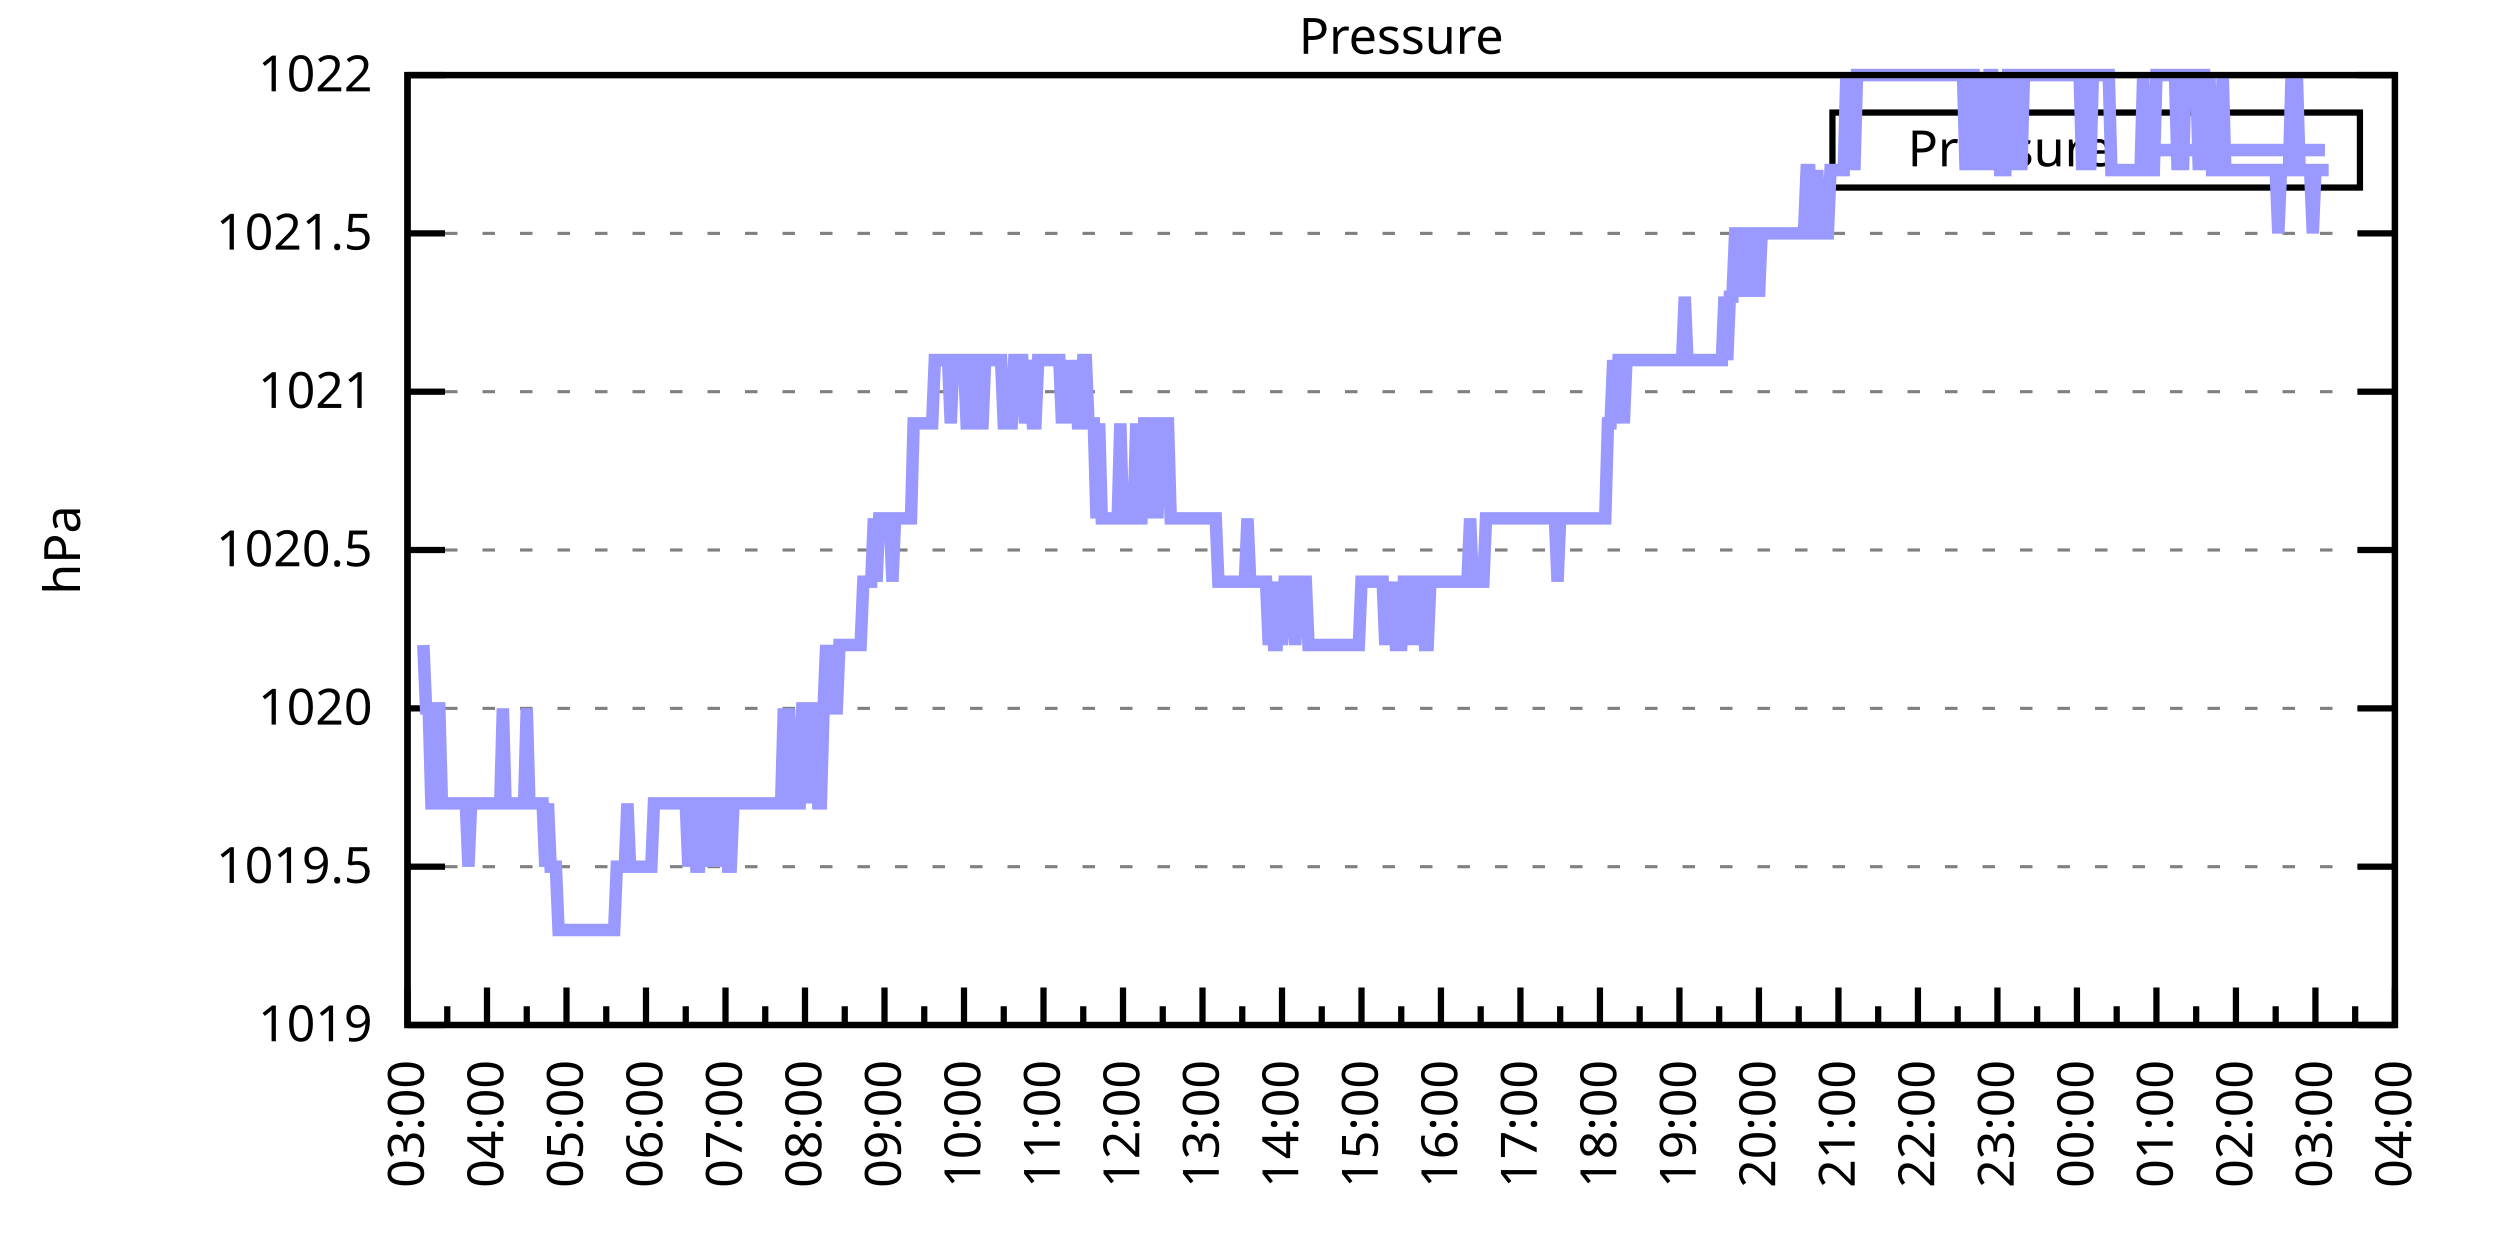
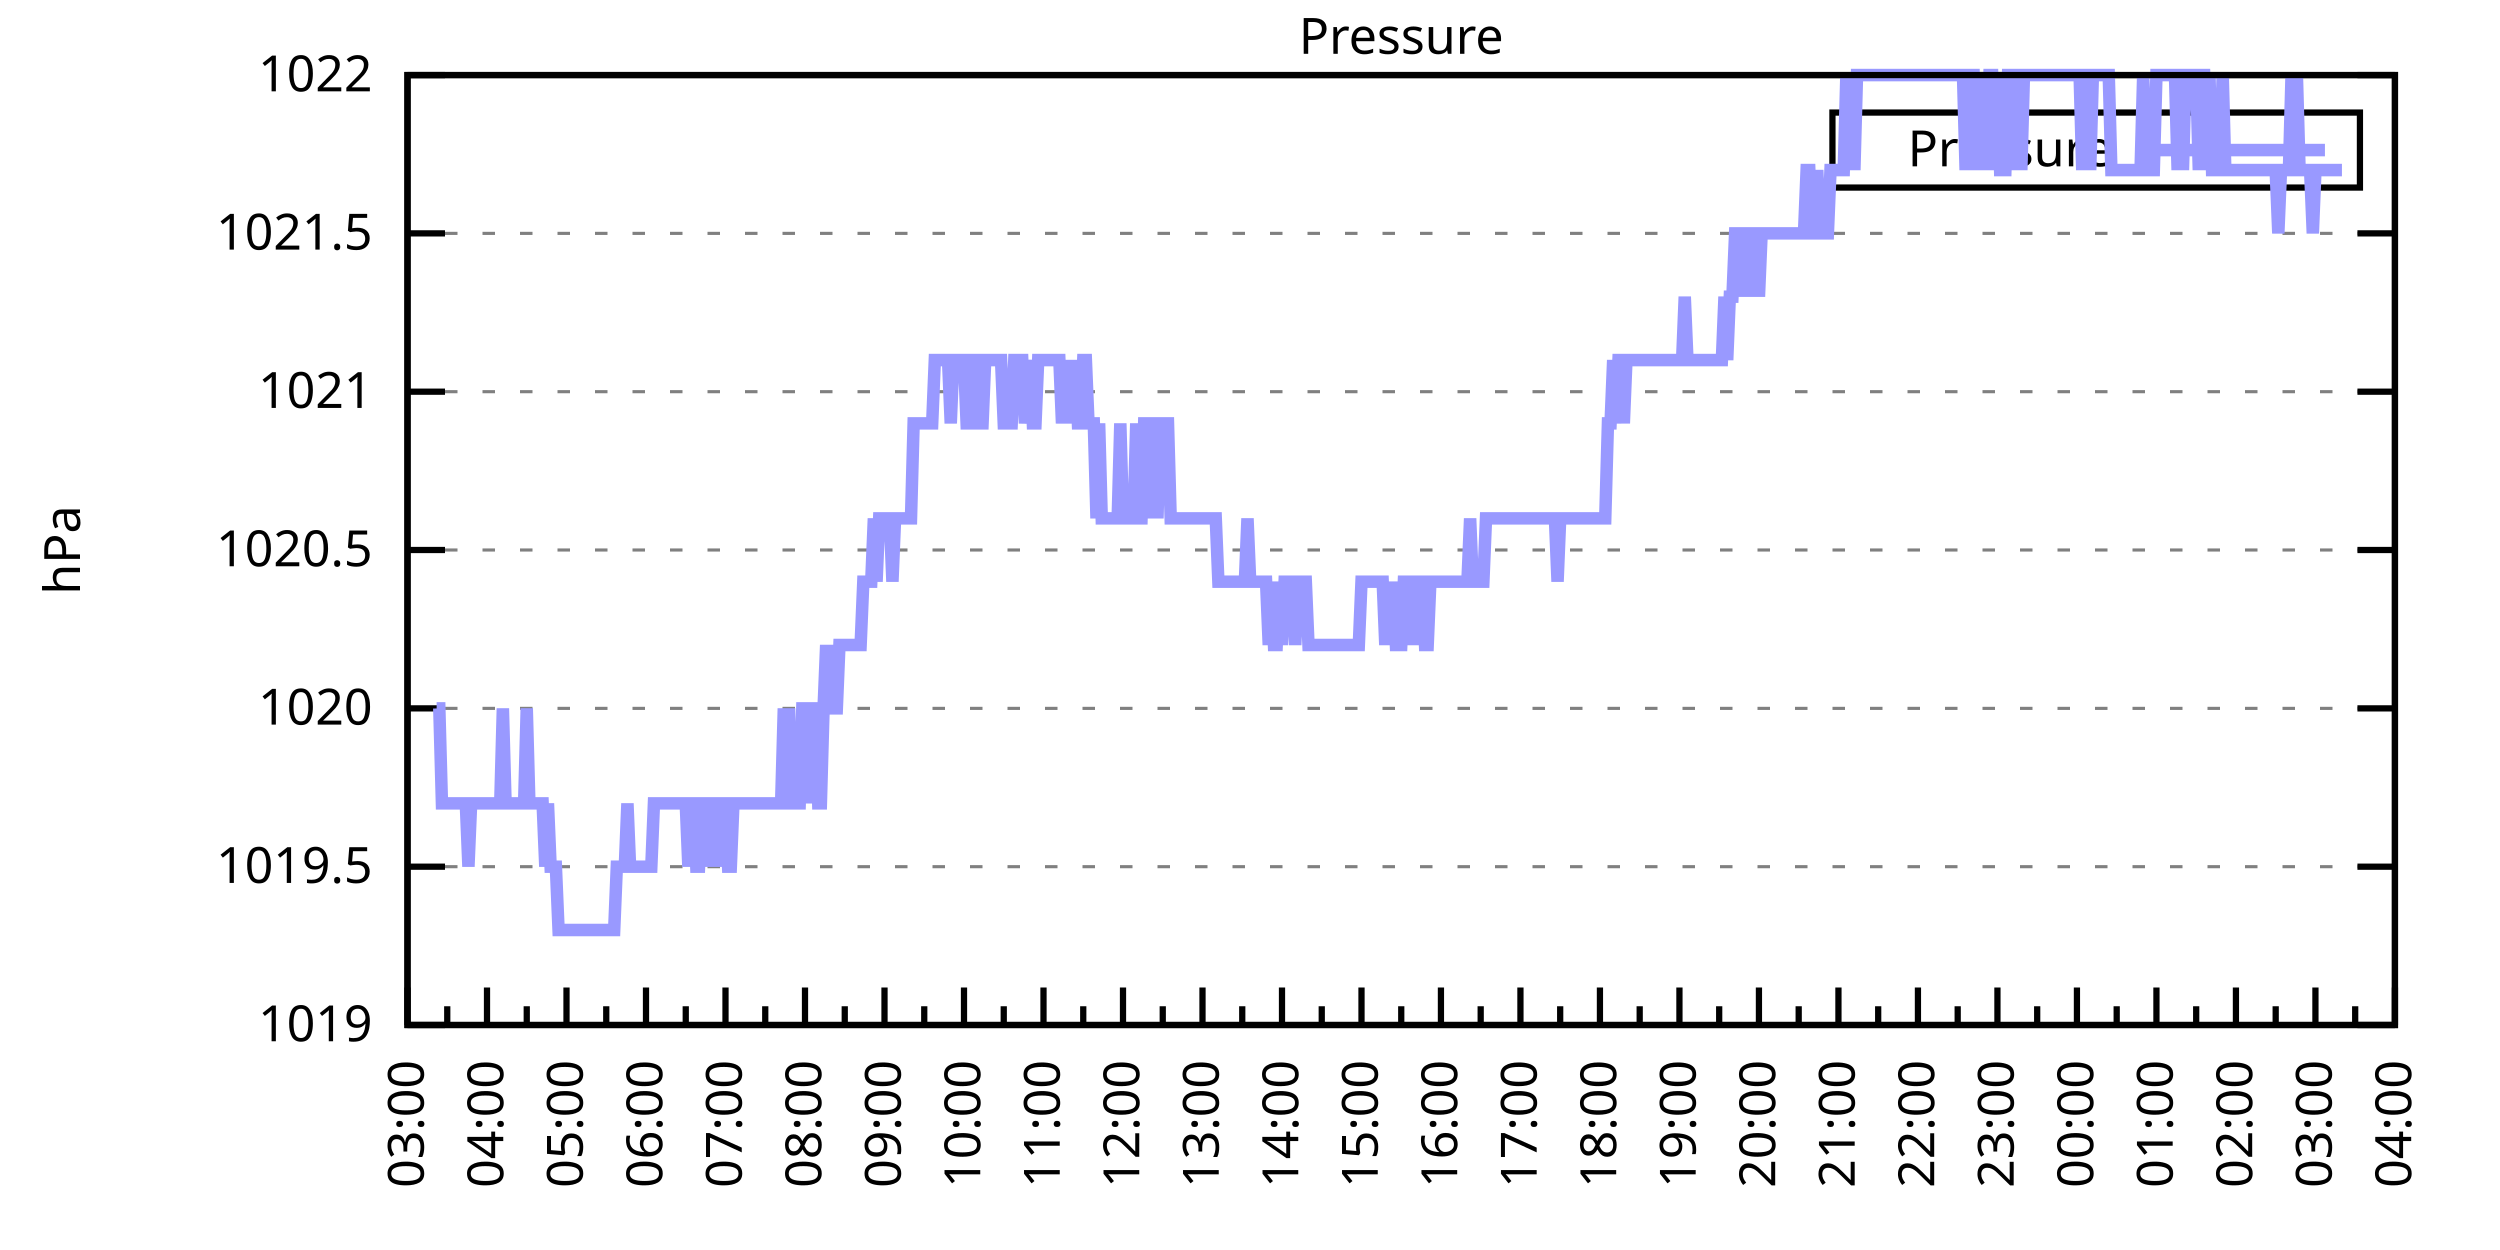
<svg xmlns="http://www.w3.org/2000/svg" xmlns:xlink="http://www.w3.org/1999/xlink" width="400" height="200" viewBox="0 0 400 200">
  <g id="gnuplot_canvas">
    <rect x="0" y="0" width="400" height="200" fill="none" />
    <defs>
      <circle id="gpDot" r="0.5" stroke-width="0.5" stroke="currentColor" />
      <path id="gpPt0" stroke-width="0.333" stroke="currentColor" d="M-1,0 h2 M0,-1 v2" />
      <path id="gpPt1" stroke-width="0.333" stroke="currentColor" d="M-1,-1 L1,1 M1,-1 L-1,1" />
      <path id="gpPt2" stroke-width="0.333" stroke="currentColor" d="M-1,0 L1,0 M0,-1 L0,1 M-1,-1 L1,1 M-1,1 L1,-1" />
      <rect id="gpPt3" stroke-width="0.333" stroke="currentColor" x="-1" y="-1" width="2" height="2" />
      <rect id="gpPt4" stroke-width="0.333" stroke="currentColor" fill="currentColor" x="-1" y="-1" width="2" height="2" />
      <circle id="gpPt5" stroke-width="0.333" stroke="currentColor" cx="0" cy="0" r="1" />
      <use xlink:href="#gpPt5" id="gpPt6" fill="currentColor" stroke="none" />
      <path id="gpPt7" stroke-width="0.333" stroke="currentColor" d="M0,-1.33 L-1.33,0.67 L1.33,0.67 z" />
      <use xlink:href="#gpPt7" id="gpPt8" fill="currentColor" stroke="none" />
      <use xlink:href="#gpPt7" id="gpPt9" stroke="currentColor" transform="rotate(180)" />
      <use xlink:href="#gpPt9" id="gpPt10" fill="currentColor" stroke="none" />
      <use xlink:href="#gpPt3" id="gpPt11" stroke="currentColor" transform="rotate(45)" />
      <use xlink:href="#gpPt11" id="gpPt12" fill="currentColor" stroke="none" />
      <path id="gpPt13" stroke-width="0.333" stroke="currentColor" d="M0,1.330 L1.265,0.411 L0.782,-1.067 L-0.782,-1.076 L-1.265,0.411 z" />
      <use xlink:href="#gpPt13" id="gpPt14" fill="currentColor" stroke="none" />
      <filter id="textbox" filterUnits="objectBoundingBox" x="0" y="0" height="1" width="1">
        <feFlood flood-color="white" flood-opacity="1" result="bgnd" />
        <feComposite in="SourceGraphic" in2="bgnd" operator="atop" />
      </filter>
      <filter id="greybox" filterUnits="objectBoundingBox" x="0" y="0" height="1" width="1">
        <feFlood flood-color="lightgrey" flood-opacity="1" result="grey" />
        <feComposite in="SourceGraphic" in2="grey" operator="atop" />
      </filter>
    </defs>
    <g fill="none" color="white" stroke="currentColor" stroke-width="1.00" stroke-linecap="butt" stroke-linejoin="miter">
</g>
    <g fill="none" color="black" stroke="currentColor" stroke-width="1.00" stroke-linecap="butt" stroke-linejoin="miter">
      <g stroke="none" shape-rendering="crispEdges">
        <polygon fill="rgb(255, 255, 255)" points="65.20,164.00 383.18,164.00 383.18,12.02 65.20,12.02 " />
      </g>
    </g>
    <g fill="none" color="black" stroke="currentColor" stroke-width="1.00" stroke-linecap="butt" stroke-linejoin="miter">
</g>
    <g fill="none" color="black" stroke="black" stroke-width="0.50" stroke-linecap="butt" stroke-linejoin="miter">
</g>
    <g fill="none" color="gray" stroke="currentColor" stroke-width="0.50" stroke-linecap="butt" stroke-linejoin="miter">
      <path stroke="gray" stroke-dasharray="2,4" class="gridline" d="M65.20,164.00 L383.19,164.00  " />
    </g>
    <g fill="none" color="gray" stroke="gray" stroke-width="1.00" stroke-linecap="butt" stroke-linejoin="miter">
</g>
    <g fill="none" color="black" stroke="currentColor" stroke-width="1.00" stroke-linecap="butt" stroke-linejoin="miter">
      <path stroke="black" d="M65.20,164.00 L71.20,164.00 M383.19,164.00 L377.19,164.00  " />
      <g transform="translate(59.60,166.60)" stroke="none" fill="black" font-family="Sans" font-size="8.00" text-anchor="end">
        <text>
          <tspan font-family="Sans"> 1019</tspan>
        </text>
      </g>
    </g>
    <g fill="none" color="black" stroke="currentColor" stroke-width="1.00" stroke-linecap="butt" stroke-linejoin="miter">
</g>
    <g fill="none" color="black" stroke="black" stroke-width="0.50" stroke-linecap="butt" stroke-linejoin="miter">
</g>
    <g fill="none" color="gray" stroke="currentColor" stroke-width="0.50" stroke-linecap="butt" stroke-linejoin="miter">
      <path stroke="gray" stroke-dasharray="2,4" class="gridline" d="M65.20,138.67 L383.19,138.67  " />
    </g>
    <g fill="none" color="gray" stroke="gray" stroke-width="1.00" stroke-linecap="butt" stroke-linejoin="miter">
</g>
    <g fill="none" color="black" stroke="currentColor" stroke-width="1.00" stroke-linecap="butt" stroke-linejoin="miter">
      <path stroke="black" d="M65.20,138.67 L71.20,138.67 M383.19,138.67 L377.19,138.67  " />
      <g transform="translate(59.60,141.27)" stroke="none" fill="black" font-family="Sans" font-size="8.00" text-anchor="end">
        <text>
          <tspan font-family="Sans"> 1019.5</tspan>
        </text>
      </g>
    </g>
    <g fill="none" color="black" stroke="currentColor" stroke-width="1.00" stroke-linecap="butt" stroke-linejoin="miter">
</g>
    <g fill="none" color="black" stroke="black" stroke-width="0.50" stroke-linecap="butt" stroke-linejoin="miter">
</g>
    <g fill="none" color="gray" stroke="currentColor" stroke-width="0.50" stroke-linecap="butt" stroke-linejoin="miter">
      <path stroke="gray" stroke-dasharray="2,4" class="gridline" d="M65.20,113.34 L383.19,113.34  " />
    </g>
    <g fill="none" color="gray" stroke="gray" stroke-width="1.00" stroke-linecap="butt" stroke-linejoin="miter">
</g>
    <g fill="none" color="black" stroke="currentColor" stroke-width="1.00" stroke-linecap="butt" stroke-linejoin="miter">
      <path stroke="black" d="M65.20,113.34 L71.20,113.34 M383.19,113.34 L377.19,113.34  " />
      <g transform="translate(59.60,115.94)" stroke="none" fill="black" font-family="Sans" font-size="8.00" text-anchor="end">
        <text>
          <tspan font-family="Sans"> 1020</tspan>
        </text>
      </g>
    </g>
    <g fill="none" color="black" stroke="currentColor" stroke-width="1.00" stroke-linecap="butt" stroke-linejoin="miter">
</g>
    <g fill="none" color="black" stroke="black" stroke-width="0.50" stroke-linecap="butt" stroke-linejoin="miter">
</g>
    <g fill="none" color="gray" stroke="currentColor" stroke-width="0.50" stroke-linecap="butt" stroke-linejoin="miter">
      <path stroke="gray" stroke-dasharray="2,4" class="gridline" d="M65.20,88.00 L383.19,88.00  " />
    </g>
    <g fill="none" color="gray" stroke="gray" stroke-width="1.00" stroke-linecap="butt" stroke-linejoin="miter">
</g>
    <g fill="none" color="black" stroke="currentColor" stroke-width="1.00" stroke-linecap="butt" stroke-linejoin="miter">
      <path stroke="black" d="M65.20,88.00 L71.20,88.00 M383.19,88.00 L377.19,88.00  " />
      <g transform="translate(59.60,90.60)" stroke="none" fill="black" font-family="Sans" font-size="8.00" text-anchor="end">
        <text>
          <tspan font-family="Sans"> 1020.5</tspan>
        </text>
      </g>
    </g>
    <g fill="none" color="black" stroke="currentColor" stroke-width="1.00" stroke-linecap="butt" stroke-linejoin="miter">
</g>
    <g fill="none" color="black" stroke="black" stroke-width="0.50" stroke-linecap="butt" stroke-linejoin="miter">
</g>
    <g fill="none" color="gray" stroke="currentColor" stroke-width="0.50" stroke-linecap="butt" stroke-linejoin="miter">
      <path stroke="gray" stroke-dasharray="2,4" class="gridline" d="M65.20,62.67 L383.19,62.67  " />
    </g>
    <g fill="none" color="gray" stroke="gray" stroke-width="1.00" stroke-linecap="butt" stroke-linejoin="miter">
</g>
    <g fill="none" color="black" stroke="currentColor" stroke-width="1.00" stroke-linecap="butt" stroke-linejoin="miter">
      <path stroke="black" d="M65.20,62.67 L71.20,62.67 M383.19,62.67 L377.19,62.67  " />
      <g transform="translate(59.60,65.27)" stroke="none" fill="black" font-family="Sans" font-size="8.00" text-anchor="end">
        <text>
          <tspan font-family="Sans"> 1021</tspan>
        </text>
      </g>
    </g>
    <g fill="none" color="black" stroke="currentColor" stroke-width="1.00" stroke-linecap="butt" stroke-linejoin="miter">
</g>
    <g fill="none" color="black" stroke="black" stroke-width="0.50" stroke-linecap="butt" stroke-linejoin="miter">
</g>
    <g fill="none" color="gray" stroke="currentColor" stroke-width="0.50" stroke-linecap="butt" stroke-linejoin="miter">
      <path stroke="gray" stroke-dasharray="2,4" class="gridline" d="M65.20,37.34 L383.19,37.34  " />
    </g>
    <g fill="none" color="gray" stroke="gray" stroke-width="1.00" stroke-linecap="butt" stroke-linejoin="miter">
</g>
    <g fill="none" color="black" stroke="currentColor" stroke-width="1.00" stroke-linecap="butt" stroke-linejoin="miter">
      <path stroke="black" d="M65.20,37.34 L71.20,37.34 M383.19,37.34 L377.19,37.34  " />
      <g transform="translate(59.60,39.94)" stroke="none" fill="black" font-family="Sans" font-size="8.00" text-anchor="end">
        <text>
          <tspan font-family="Sans"> 1021.5</tspan>
        </text>
      </g>
    </g>
    <g fill="none" color="black" stroke="currentColor" stroke-width="1.00" stroke-linecap="butt" stroke-linejoin="miter">
</g>
    <g fill="none" color="black" stroke="black" stroke-width="0.50" stroke-linecap="butt" stroke-linejoin="miter">
</g>
    <g fill="none" color="gray" stroke="currentColor" stroke-width="0.50" stroke-linecap="butt" stroke-linejoin="miter">
      <path stroke="gray" stroke-dasharray="2,4" class="gridline" d="M65.20,12.01 L383.19,12.01  " />
    </g>
    <g fill="none" color="gray" stroke="gray" stroke-width="1.00" stroke-linecap="butt" stroke-linejoin="miter">
</g>
    <g fill="none" color="black" stroke="currentColor" stroke-width="1.00" stroke-linecap="butt" stroke-linejoin="miter">
      <path stroke="black" d="M65.20,12.01 L71.20,12.01 M383.19,12.01 L377.19,12.01  " />
      <g transform="translate(59.60,14.61)" stroke="none" fill="black" font-family="Sans" font-size="8.00" text-anchor="end">
        <text>
          <tspan font-family="Sans"> 1022</tspan>
        </text>
      </g>
    </g>
    <g fill="none" color="black" stroke="currentColor" stroke-width="1.00" stroke-linecap="butt" stroke-linejoin="miter">
      <path stroke="black" d="M65.20,164.00 L65.20,158.00  " />
      <g transform="translate(67.80,169.60) rotate(270)" stroke="none" fill="black" font-family="Sans" font-size="8.00" text-anchor="end">
        <text>
          <tspan font-family="Sans">03:00</tspan>
        </text>
      </g>
    </g>
    <g fill="none" color="black" stroke="currentColor" stroke-width="1.00" stroke-linecap="butt" stroke-linejoin="miter">
      <path stroke="black" d="M71.56,164.00 L71.56,161.00 M77.92,164.00 L77.92,158.00  " />
      <g transform="translate(80.52,169.60) rotate(270)" stroke="none" fill="black" font-family="Sans" font-size="8.00" text-anchor="end">
        <text>
          <tspan font-family="Sans">04:00</tspan>
        </text>
      </g>
    </g>
    <g fill="none" color="black" stroke="currentColor" stroke-width="1.00" stroke-linecap="butt" stroke-linejoin="miter">
      <path stroke="black" d="M84.28,164.00 L84.28,161.00 M90.64,164.00 L90.64,158.00  " />
      <g transform="translate(93.24,169.60) rotate(270)" stroke="none" fill="black" font-family="Sans" font-size="8.00" text-anchor="end">
        <text>
          <tspan font-family="Sans">05:00</tspan>
        </text>
      </g>
    </g>
    <g fill="none" color="black" stroke="currentColor" stroke-width="1.00" stroke-linecap="butt" stroke-linejoin="miter">
      <path stroke="black" d="M97.00,164.00 L97.00,161.00 M103.36,164.00 L103.36,158.00  " />
      <g transform="translate(105.96,169.60) rotate(270)" stroke="none" fill="black" font-family="Sans" font-size="8.00" text-anchor="end">
        <text>
          <tspan font-family="Sans">06:00</tspan>
        </text>
      </g>
    </g>
    <g fill="none" color="black" stroke="currentColor" stroke-width="1.00" stroke-linecap="butt" stroke-linejoin="miter">
      <path stroke="black" d="M109.72,164.00 L109.72,161.00 M116.08,164.00 L116.08,158.00  " />
      <g transform="translate(118.68,169.60) rotate(270)" stroke="none" fill="black" font-family="Sans" font-size="8.00" text-anchor="end">
        <text>
          <tspan font-family="Sans">07:00</tspan>
        </text>
      </g>
    </g>
    <g fill="none" color="black" stroke="currentColor" stroke-width="1.00" stroke-linecap="butt" stroke-linejoin="miter">
      <path stroke="black" d="M122.44,164.00 L122.44,161.00 M128.80,164.00 L128.80,158.00  " />
      <g transform="translate(131.40,169.60) rotate(270)" stroke="none" fill="black" font-family="Sans" font-size="8.00" text-anchor="end">
        <text>
          <tspan font-family="Sans">08:00</tspan>
        </text>
      </g>
    </g>
    <g fill="none" color="black" stroke="currentColor" stroke-width="1.00" stroke-linecap="butt" stroke-linejoin="miter">
      <path stroke="black" d="M135.16,164.00 L135.16,161.00 M141.52,164.00 L141.52,158.00  " />
      <g transform="translate(144.12,169.60) rotate(270)" stroke="none" fill="black" font-family="Sans" font-size="8.00" text-anchor="end">
        <text>
          <tspan font-family="Sans">09:00</tspan>
        </text>
      </g>
    </g>
    <g fill="none" color="black" stroke="currentColor" stroke-width="1.00" stroke-linecap="butt" stroke-linejoin="miter">
      <path stroke="black" d="M147.88,164.00 L147.88,161.00 M154.24,164.00 L154.24,158.00  " />
      <g transform="translate(156.84,169.60) rotate(270)" stroke="none" fill="black" font-family="Sans" font-size="8.00" text-anchor="end">
        <text>
          <tspan font-family="Sans">10:00</tspan>
        </text>
      </g>
    </g>
    <g fill="none" color="black" stroke="currentColor" stroke-width="1.00" stroke-linecap="butt" stroke-linejoin="miter">
      <path stroke="black" d="M160.60,164.00 L160.60,161.00 M166.96,164.00 L166.96,158.00  " />
      <g transform="translate(169.56,169.60) rotate(270)" stroke="none" fill="black" font-family="Sans" font-size="8.00" text-anchor="end">
        <text>
          <tspan font-family="Sans">11:00</tspan>
        </text>
      </g>
    </g>
    <g fill="none" color="black" stroke="currentColor" stroke-width="1.00" stroke-linecap="butt" stroke-linejoin="miter">
      <path stroke="black" d="M173.32,164.00 L173.32,161.00 M179.68,164.00 L179.68,158.00  " />
      <g transform="translate(182.28,169.60) rotate(270)" stroke="none" fill="black" font-family="Sans" font-size="8.00" text-anchor="end">
        <text>
          <tspan font-family="Sans">12:00</tspan>
        </text>
      </g>
    </g>
    <g fill="none" color="black" stroke="currentColor" stroke-width="1.00" stroke-linecap="butt" stroke-linejoin="miter">
      <path stroke="black" d="M186.04,164.00 L186.04,161.00 M192.40,164.00 L192.40,158.00  " />
      <g transform="translate(195.00,169.60) rotate(270)" stroke="none" fill="black" font-family="Sans" font-size="8.00" text-anchor="end">
        <text>
          <tspan font-family="Sans">13:00</tspan>
        </text>
      </g>
    </g>
    <g fill="none" color="black" stroke="currentColor" stroke-width="1.00" stroke-linecap="butt" stroke-linejoin="miter">
      <path stroke="black" d="M198.76,164.00 L198.76,161.00 M205.12,164.00 L205.12,158.00  " />
      <g transform="translate(207.72,169.60) rotate(270)" stroke="none" fill="black" font-family="Sans" font-size="8.00" text-anchor="end">
        <text>
          <tspan font-family="Sans">14:00</tspan>
        </text>
      </g>
    </g>
    <g fill="none" color="black" stroke="currentColor" stroke-width="1.00" stroke-linecap="butt" stroke-linejoin="miter">
      <path stroke="black" d="M211.48,164.00 L211.48,161.00 M217.84,164.00 L217.84,158.00  " />
      <g transform="translate(220.44,169.60) rotate(270)" stroke="none" fill="black" font-family="Sans" font-size="8.00" text-anchor="end">
        <text>
          <tspan font-family="Sans">15:00</tspan>
        </text>
      </g>
    </g>
    <g fill="none" color="black" stroke="currentColor" stroke-width="1.00" stroke-linecap="butt" stroke-linejoin="miter">
      <path stroke="black" d="M224.20,164.00 L224.20,161.00 M230.55,164.00 L230.55,158.00  " />
      <g transform="translate(233.15,169.60) rotate(270)" stroke="none" fill="black" font-family="Sans" font-size="8.00" text-anchor="end">
        <text>
          <tspan font-family="Sans">16:00</tspan>
        </text>
      </g>
    </g>
    <g fill="none" color="black" stroke="currentColor" stroke-width="1.00" stroke-linecap="butt" stroke-linejoin="miter">
      <path stroke="black" d="M236.91,164.00 L236.91,161.00 M243.27,164.00 L243.27,158.00  " />
      <g transform="translate(245.87,169.60) rotate(270)" stroke="none" fill="black" font-family="Sans" font-size="8.00" text-anchor="end">
        <text>
          <tspan font-family="Sans">17:00</tspan>
        </text>
      </g>
    </g>
    <g fill="none" color="black" stroke="currentColor" stroke-width="1.00" stroke-linecap="butt" stroke-linejoin="miter">
      <path stroke="black" d="M249.63,164.00 L249.63,161.00 M255.99,164.00 L255.99,158.00  " />
      <g transform="translate(258.59,169.60) rotate(270)" stroke="none" fill="black" font-family="Sans" font-size="8.00" text-anchor="end">
        <text>
          <tspan font-family="Sans">18:00</tspan>
        </text>
      </g>
    </g>
    <g fill="none" color="black" stroke="currentColor" stroke-width="1.00" stroke-linecap="butt" stroke-linejoin="miter">
      <path stroke="black" d="M262.35,164.00 L262.35,161.00 M268.71,164.00 L268.71,158.00  " />
      <g transform="translate(271.31,169.60) rotate(270)" stroke="none" fill="black" font-family="Sans" font-size="8.00" text-anchor="end">
        <text>
          <tspan font-family="Sans">19:00</tspan>
        </text>
      </g>
    </g>
    <g fill="none" color="black" stroke="currentColor" stroke-width="1.00" stroke-linecap="butt" stroke-linejoin="miter">
      <path stroke="black" d="M275.07,164.00 L275.07,161.00 M281.43,164.00 L281.43,158.00  " />
      <g transform="translate(284.03,169.60) rotate(270)" stroke="none" fill="black" font-family="Sans" font-size="8.00" text-anchor="end">
        <text>
          <tspan font-family="Sans">20:00</tspan>
        </text>
      </g>
    </g>
    <g fill="none" color="black" stroke="currentColor" stroke-width="1.00" stroke-linecap="butt" stroke-linejoin="miter">
      <path stroke="black" d="M287.79,164.00 L287.79,161.00 M294.15,164.00 L294.15,158.00  " />
      <g transform="translate(296.75,169.60) rotate(270)" stroke="none" fill="black" font-family="Sans" font-size="8.00" text-anchor="end">
        <text>
          <tspan font-family="Sans">21:00</tspan>
        </text>
      </g>
    </g>
    <g fill="none" color="black" stroke="currentColor" stroke-width="1.00" stroke-linecap="butt" stroke-linejoin="miter">
      <path stroke="black" d="M300.51,164.00 L300.51,161.00 M306.87,164.00 L306.87,158.00  " />
      <g transform="translate(309.47,169.60) rotate(270)" stroke="none" fill="black" font-family="Sans" font-size="8.00" text-anchor="end">
        <text>
          <tspan font-family="Sans">22:00</tspan>
        </text>
      </g>
    </g>
    <g fill="none" color="black" stroke="currentColor" stroke-width="1.00" stroke-linecap="butt" stroke-linejoin="miter">
      <path stroke="black" d="M313.23,164.00 L313.23,161.00 M319.59,164.00 L319.59,158.00  " />
      <g transform="translate(322.19,169.60) rotate(270)" stroke="none" fill="black" font-family="Sans" font-size="8.00" text-anchor="end">
        <text>
          <tspan font-family="Sans">23:00</tspan>
        </text>
      </g>
    </g>
    <g fill="none" color="black" stroke="currentColor" stroke-width="1.00" stroke-linecap="butt" stroke-linejoin="miter">
      <path stroke="black" d="M325.95,164.00 L325.95,161.00 M332.31,164.00 L332.31,158.00  " />
      <g transform="translate(334.91,169.60) rotate(270)" stroke="none" fill="black" font-family="Sans" font-size="8.00" text-anchor="end">
        <text>
          <tspan font-family="Sans">00:00</tspan>
        </text>
      </g>
    </g>
    <g fill="none" color="black" stroke="currentColor" stroke-width="1.00" stroke-linecap="butt" stroke-linejoin="miter">
      <path stroke="black" d="M338.67,164.00 L338.67,161.00 M345.03,164.00 L345.03,158.00  " />
      <g transform="translate(347.63,169.60) rotate(270)" stroke="none" fill="black" font-family="Sans" font-size="8.00" text-anchor="end">
        <text>
          <tspan font-family="Sans">01:00</tspan>
        </text>
      </g>
    </g>
    <g fill="none" color="black" stroke="currentColor" stroke-width="1.00" stroke-linecap="butt" stroke-linejoin="miter">
      <path stroke="black" d="M351.39,164.00 L351.39,161.00 M357.75,164.00 L357.75,158.00  " />
      <g transform="translate(360.35,169.60) rotate(270)" stroke="none" fill="black" font-family="Sans" font-size="8.00" text-anchor="end">
        <text>
          <tspan font-family="Sans">02:00</tspan>
        </text>
      </g>
    </g>
    <g fill="none" color="black" stroke="currentColor" stroke-width="1.00" stroke-linecap="butt" stroke-linejoin="miter">
      <path stroke="black" d="M364.11,164.00 L364.11,161.00 M370.47,164.00 L370.47,158.00  " />
      <g transform="translate(373.07,169.60) rotate(270)" stroke="none" fill="black" font-family="Sans" font-size="8.00" text-anchor="end">
        <text>
          <tspan font-family="Sans">03:00</tspan>
        </text>
      </g>
    </g>
    <g fill="none" color="black" stroke="currentColor" stroke-width="1.00" stroke-linecap="butt" stroke-linejoin="miter">
      <path stroke="black" d="M376.83,164.00 L376.83,161.00 M383.19,164.00 L383.19,158.00  " />
      <g transform="translate(385.79,169.60) rotate(270)" stroke="none" fill="black" font-family="Sans" font-size="8.00" text-anchor="end">
        <text>
          <tspan font-family="Sans">04:00</tspan>
        </text>
      </g>
    </g>
    <g fill="none" color="black" stroke="currentColor" stroke-width="1.00" stroke-linecap="butt" stroke-linejoin="miter">
</g>
    <g fill="none" color="black" stroke="currentColor" stroke-width="1.00" stroke-linecap="butt" stroke-linejoin="miter">
      <path stroke="black" d="M65.20,12.01 L65.20,164.00 L383.19,164.00 L383.19,12.01 L65.20,12.01 Z  " />
    </g>
    <g fill="none" color="black" stroke="currentColor" stroke-width="1.00" stroke-linecap="butt" stroke-linejoin="miter">
      <g transform="translate(12.80,88.01) rotate(270)" stroke="none" fill="black" font-family="Sans" font-size="8.00" text-anchor="middle">
        <text>
          <tspan font-family="Sans">hPa</tspan>
        </text>
      </g>
    </g>
    <g fill="none" color="black" stroke="currentColor" stroke-width="1.00" stroke-linecap="butt" stroke-linejoin="miter">
</g>
    <g fill="none" color="black" stroke="currentColor" stroke-width="1.00" stroke-linecap="butt" stroke-linejoin="miter">
      <path stroke="black" d="M293.19,30.01 L293.19,18.01 L377.59,18.01 L377.59,30.01 L293.19,30.01 Z  " />
    </g>
    <g id="Pressure_plot_1">
      <g fill="none" color="white" stroke="black" stroke-width="2.00" stroke-linecap="butt" stroke-linejoin="miter">
</g>
      <g fill="none" color="black" stroke="currentColor" stroke-width="2.00" stroke-linecap="butt" stroke-linejoin="miter">
        <g transform="translate(337.99,26.61)" stroke="none" fill="black" font-family="Sans" font-size="8.00" text-anchor="end">
          <text>
            <tspan font-family="Sans">Pressure</tspan>
          </text>
        </g>
      </g>
      <g fill="none" color="black" stroke="currentColor" stroke-width="2.00" stroke-linecap="butt" stroke-linejoin="miter">
-         <path stroke="rgb(153, 153, 255)" d="M343.59,24.01 L371.99,24.01 M67.74,103.20 L68.17,113.34 L68.59,113.34 L69.02,128.54 L69.44,128.54 L69.86,113.34   L70.29,113.34 L70.71,128.54 L71.14,128.54 L71.56,128.54 L71.98,128.54 L72.41,128.54 L72.83,128.54 L73.26,128.54   L73.68,128.54 L74.10,128.54 L74.53,128.54 L74.95,138.67 L75.38,128.54 L75.80,128.54 L76.22,128.54 L76.65,128.54   L77.07,128.54 L77.50,128.54 L77.92,128.54 L78.34,128.54 L78.77,128.54 L79.19,128.54 L79.62,128.54 L80.04,128.54   L80.46,113.34 L80.89,128.54 L81.31,128.54 L81.74,128.54 L82.16,128.54 L82.58,128.54 L83.01,128.54 L83.43,128.54   L83.86,128.54 L84.28,113.34 L84.70,128.54 L85.13,128.54 L85.55,128.54 L85.98,128.54 L86.40,128.54 L86.82,128.54   L87.25,138.67 L87.67,128.54 L88.10,138.67 L88.52,138.67 L88.94,138.67 L89.37,148.80 L89.79,148.80 L90.22,148.80   L90.64,148.80 L91.06,148.80 L91.49,148.80 L91.91,148.80 L92.34,148.80 L92.76,148.80 L93.18,148.80 L93.61,148.80   L94.03,148.80 L94.46,148.80 L94.88,148.80 L95.30,148.80 L95.73,148.80 L96.15,148.80 L96.58,148.80 L97.00,148.80   L97.42,148.80 L97.85,148.80 L98.27,148.80 L98.69,138.67 L99.12,138.67 L99.54,138.67 L99.97,138.67 L100.39,128.54   L100.81,138.67 L101.24,138.67 L101.66,138.67 L102.09,138.67 L102.51,138.67 L102.93,138.67 L103.36,138.67 L103.78,138.67   L104.21,138.67 L104.63,128.54 L105.05,128.54 L105.48,128.54 L105.90,128.54 L106.33,128.54 L106.75,128.54 L107.17,128.54   L107.60,128.54 L108.02,128.54 L108.45,128.54 L108.87,128.54 L109.29,128.54 L109.72,128.54 L110.14,138.67 L110.57,128.54   L110.99,128.54 L111.41,138.67 L111.84,138.67 L112.26,128.54 L112.69,128.54 L113.11,128.54 L113.53,138.67 L113.96,128.54   L114.38,128.54 L114.81,128.54 L115.23,138.67 L115.65,128.54 L116.08,128.54 L116.50,138.67 L116.93,138.67 L117.35,128.54   L117.77,128.54 L118.20,128.54 L118.62,128.54 L119.05,128.54 L119.47,128.54 L119.89,128.54 L120.32,128.54 L120.74,128.54   L121.17,128.54 L121.59,128.54 L122.01,128.54 L122.44,128.54 L122.86,128.54 L123.29,128.54 L123.71,128.54 L124.13,128.54   L124.56,128.54 L124.98,128.54 L125.41,113.34 L125.83,128.54 L126.25,113.34 L126.68,128.54 L127.10,128.54 L127.53,128.54   L127.95,128.54 L128.37,113.34 L128.80,113.34 L129.22,113.34 L129.65,128.54 L130.07,113.34 L130.49,113.34 L130.92,128.54   L131.34,128.54 L131.77,113.34 L132.19,103.20 L132.61,113.34 L133.04,103.20 L133.46,113.34 L133.89,113.34 L134.31,103.20   L134.73,103.20 L135.16,103.20 L135.58,103.20 L136.01,103.20 L136.43,103.20 L136.85,103.20 L137.28,103.20 L137.70,103.20   L138.13,93.07 L138.55,93.07 L138.97,93.07 L139.40,93.07 L139.82,82.94 L140.25,93.07 L140.67,82.94 L141.09,82.94   L141.52,82.94 L141.94,82.94 L142.37,82.94 L142.79,93.07 L143.21,82.94 L143.64,82.94 L144.06,82.94 L144.49,82.94   L144.91,82.94 L145.33,82.94 L145.76,82.94 L146.18,67.74 L146.61,67.74 L147.03,67.74 L147.45,67.74 L147.88,67.74   L148.30,67.74 L148.73,67.74 L149.15,67.74 L149.57,57.61 L150.00,57.61 L150.42,57.61 L150.85,57.61 L151.27,57.61   L151.69,57.61 L152.12,67.74 L152.54,57.61 L152.97,57.61 L153.39,57.61 L153.81,57.61 L154.24,57.61 L154.66,67.74   L155.09,67.74 L155.51,57.61 L155.93,57.61 L156.36,57.61 L156.78,67.74 L157.21,67.74 L157.63,57.61 L158.05,57.61   L158.48,57.61 L158.90,57.61 L159.33,57.61 L159.75,57.61 L160.17,57.61 L160.60,67.74 L161.02,67.74 L161.44,67.74   L161.87,67.74 L162.29,57.61 L162.72,57.61 L163.14,57.61 L163.56,57.61 L163.99,67.74 L164.84,57.61 L165.26,67.74   L165.68,67.74 L166.11,57.61 L166.53,57.61 L166.96,57.61 L167.38,57.61 L167.80,57.61 L168.23,57.61 L168.65,57.61   L169.08,57.61 L169.50,57.61 L169.92,67.74 L170.35,57.61 L170.77,67.74 L171.20,57.61 L171.62,67.74 L172.04,57.61   L172.47,67.74 L172.89,67.74 L173.32,57.61 L173.74,57.61 L174.16,67.74 L174.59,67.74 L175.01,67.74 L175.44,82.94   L175.86,67.74 L176.28,82.94 L176.71,82.94 L177.13,82.94 L177.56,82.94 L177.98,82.94 L178.40,82.94 L178.83,82.94   L179.25,67.74 L179.68,82.94 L180.10,82.94 L180.52,82.94 L180.95,82.94 L181.37,82.94 L181.80,67.74 L182.22,82.94   L182.64,82.94 L183.07,67.74 L183.49,67.74 L183.92,67.74 L184.34,82.94 L184.76,67.74 L185.19,82.94 L185.61,67.74   L186.04,67.74 L186.46,67.74 L186.88,67.74 L187.31,82.94 L187.73,82.94 L188.16,82.94 L188.58,82.94 L189.00,82.94   L189.43,82.94 L189.85,82.94 L190.28,82.94 L190.70,82.94 L191.12,82.94 L191.55,82.94 L191.97,82.94 L192.40,82.94   L192.82,82.94 L193.24,82.94 L193.67,82.94 L194.09,82.94 L194.52,82.94 L194.94,93.07 L195.36,93.07 L195.79,93.07   L196.21,93.07 L196.64,93.07 L197.06,93.07 L197.48,93.07 L197.91,93.07 L198.33,93.07 L198.76,93.07 L199.18,93.07   L199.60,82.94 L200.03,93.07 L200.45,93.07 L200.88,93.07 L201.30,93.07 L201.72,93.07 L202.15,93.07 L202.57,93.07   L203.00,103.20 L203.42,93.07 L203.84,103.20 L204.27,103.20 L204.69,93.07 L205.12,103.20 L205.54,93.07 L205.96,93.07   L206.39,93.07 L206.81,93.07 L207.24,103.20 L207.66,93.07 L208.08,93.07 L208.51,93.07 L208.93,93.07 L209.36,103.20   L209.78,103.20 L210.20,103.20 L210.63,103.20 L211.05,103.20 L211.48,103.20 L211.90,103.20 L212.32,103.20 L212.75,103.20   L213.17,103.20 L213.60,103.20 L214.02,103.20 L214.44,103.20 L214.87,103.20 L215.29,103.20 L215.72,103.20 L216.14,103.20   L216.56,103.20 L216.99,103.20 L217.41,103.20 L217.84,93.07 L218.26,93.07 L218.68,93.07 L219.11,93.07 L219.53,93.07   L219.96,93.07 L220.38,93.07 L220.80,93.07 L221.23,93.07 L221.65,103.20 L222.08,93.07 L222.50,103.20 L222.92,93.07   L223.35,103.20 L223.77,103.20 L224.20,103.20 L224.62,93.07 L225.04,93.07 L225.47,103.20 L225.89,93.07 L226.31,93.07   L226.74,103.20 L227.16,93.07 L227.59,93.07 L228.01,103.20 L228.43,103.20 L228.86,93.07 L229.28,93.07 L229.71,93.07   L230.13,93.07 L230.55,93.07 L230.98,93.07 L231.40,93.07 L231.83,93.07 L232.25,93.07 L232.67,93.07 L233.10,93.07   L233.52,93.07 L233.95,93.07 L234.37,93.07 L234.79,93.07 L235.22,82.94 L235.64,93.07 L236.07,93.07 L236.49,93.07   L236.91,93.07 L237.34,93.07 L237.76,82.94 L238.19,82.94 L238.61,82.94 L239.03,82.94 L239.46,82.94 L239.88,82.94   L240.31,82.94 L240.73,82.94 L241.15,82.94 L241.58,82.94 L242.00,82.94 L242.43,82.94 L242.85,82.94 L243.27,82.94   L243.70,82.94 L244.12,82.94 L244.55,82.94 L244.97,82.94 L245.39,82.94 L245.82,82.94 L246.24,82.94 L246.67,82.94   L247.09,82.94 L247.51,82.94 L247.94,82.94 L248.36,82.94 L248.79,82.94 L249.21,93.07 L249.63,82.94 L250.06,82.94   L250.48,82.94 L250.91,82.94 L251.33,82.94 L251.75,82.94 L252.18,82.94 L252.60,82.94 L253.03,82.94 L253.45,82.94   L253.87,82.94 L254.30,82.94 L254.72,82.94 L255.15,82.94 L255.57,82.94 L255.99,82.94 L256.42,82.94 L256.84,82.94   L257.27,67.74 L257.69,67.74 L258.11,57.61 L258.54,67.74 L258.96,57.61 L259.39,57.61 L259.81,67.74 L260.23,57.61   L260.66,57.61 L261.08,57.61 L261.51,57.61 L261.93,57.61 L262.35,57.61 L262.78,57.61 L263.20,57.61 L263.63,57.61   L264.05,57.61 L264.47,57.61 L264.90,57.61 L265.32,57.61 L265.75,57.61 L266.17,57.61 L266.59,57.61 L267.02,57.61   L267.44,57.61 L267.87,57.61 L268.29,57.61 L268.71,57.61 L269.14,57.61 L269.56,47.47 L269.99,57.61 L270.41,57.61   L270.83,57.61 L271.26,57.61 L271.68,57.61 L272.11,57.61 L272.53,57.61 L272.95,57.61 L273.38,57.61 L273.80,57.61   L274.23,57.61 L274.65,57.61 L275.07,57.61 L275.50,57.61 L275.92,47.47 L276.35,57.61 L276.77,47.47 L277.19,47.47   L277.62,37.34 L278.04,37.34 L278.47,47.47 L278.89,37.34 L279.31,37.34 L279.74,37.34 L280.16,47.47 L280.59,37.34   L281.01,37.34 L281.43,47.47 L281.86,37.34 L282.28,37.34 L282.71,37.34 L283.13,37.34 L283.55,37.34 L283.98,37.34   L284.40,37.34 L284.83,37.34 L285.25,37.34 L285.67,37.34 L286.10,37.34 L286.52,37.34 L286.95,37.34 L287.37,37.34   L287.79,37.34 L288.22,37.34 L288.64,37.34 L289.06,27.21 L289.49,27.21 L289.91,37.34 L290.34,37.34 L290.76,27.21   L291.18,37.34 L291.61,37.34 L292.03,37.34 L292.46,37.34 L292.88,27.21 L293.30,27.21 L293.73,27.21 L294.15,27.21   L294.58,27.21 L295.00,27.21 L295.42,12.01 L295.85,27.21 L296.27,12.01 L296.70,27.21 L297.12,12.01 L297.54,12.01   L297.97,12.01 L298.39,12.01 L298.82,12.01 L299.24,12.01 L299.66,12.01 L300.09,12.01 L300.51,12.01 L300.94,12.01   L301.36,12.01 L301.78,12.01 L302.21,12.01 L302.63,12.01 L303.06,12.01 L303.48,12.01 L303.90,12.01 L304.33,12.01   L304.75,12.01 L305.18,12.01 L305.60,12.01 L306.02,12.01 L306.45,12.01 L306.87,12.01 L307.30,12.01 L307.72,12.01   L308.14,12.01 L308.57,12.01 L308.99,12.01 L309.42,12.01 L309.84,12.01 L310.26,12.01 L310.69,12.01 L311.11,12.01   L311.54,12.01 L311.96,12.01 L312.38,12.01 L312.81,12.01 L313.23,12.01 L313.66,12.01 L314.08,12.01 L314.50,27.21   L314.93,12.01 L315.35,12.01 L315.78,12.01 L316.20,27.21 L316.62,12.01 L317.05,27.21 L317.47,12.01 L317.90,27.21   L318.32,12.01 L318.74,12.01 L319.17,27.21 L319.59,12.01 L320.02,27.21 L320.44,27.21 L320.86,27.21 L321.29,12.01   L321.71,12.01 L322.14,12.01 L322.56,27.21 L322.98,12.01 L323.41,27.21 L323.83,12.01 L324.26,12.01 L324.68,12.01   L325.10,12.01 L325.95,12.01 L326.80,12.01 L327.22,12.01 L327.65,12.01 L328.07,12.01 L328.50,12.01 L328.92,12.01   L329.34,12.01 L329.77,12.01 L330.19,12.01 L330.62,12.01 L331.04,12.01 L331.46,12.01 L331.89,12.01 L332.31,12.01   L332.74,12.01 L333.16,27.21 L333.58,12.01 L334.01,12.01 L334.43,27.21 L334.86,12.01 L335.28,12.01 L335.70,12.01   L336.13,12.01 L336.55,12.01 L336.98,12.01 L337.40,12.01 L337.82,27.21 L338.25,27.21 L338.67,27.21 L339.10,27.21   L339.52,27.21 L339.94,27.21 L340.37,27.21 L340.79,27.21 L341.22,27.21 L341.64,27.21 L342.06,27.21 L342.49,27.21   L342.91,12.01 L343.34,27.21 L343.76,27.21 L344.18,27.21 L344.61,27.21 L345.03,12.01 L345.46,12.01 L345.88,12.01   L346.30,12.01 L346.73,12.01 L347.15,12.01 L347.58,12.01 L348.00,12.01 L348.42,27.21 L348.85,12.01 L349.27,27.21   L349.70,12.01 L350.12,12.01 L350.54,12.01 L350.97,12.01 L351.39,12.01 L351.81,27.21 L352.24,12.01 L352.66,12.01   L353.09,27.21 L353.51,12.01 L353.93,27.21 L354.36,27.21 L354.78,27.21 L355.21,27.21 L355.63,12.01 L356.05,27.21   L356.48,27.21 L356.90,27.21 L357.33,27.21 L357.75,27.21 L358.17,27.21 L358.60,27.21 L359.02,27.21 L359.45,27.21   L359.87,27.21 L360.29,27.21 L360.72,27.21 L361.14,27.21 L361.57,27.21 L361.99,27.21 L362.41,27.21 L362.84,27.21   L363.26,27.21 L363.69,27.21 L364.11,27.21 L364.53,37.34 L364.96,27.21 L365.38,27.21 L365.81,27.21 L366.23,27.21   L366.65,12.01 L367.08,27.21 L367.50,12.01 L367.93,27.21 L368.35,27.21 L368.77,27.21 L369.20,27.21 L369.62,27.21   L370.05,37.34 L370.47,27.21 L370.89,27.21 L371.32,27.21 L371.74,27.21 L372.17,27.21 L372.59,27.21  " />
+         <path stroke="rgb(153, 153, 255)" d="M343.59,24.01 L371.99,24.01 M69.86,113.34 L70.29,113.34 L70.71,128.54 L71.14,128.54 L71.56,128.54 L71.98,128.54   L72.41,128.54 L72.83,128.54 L73.26,128.54 L73.68,128.54 L74.10,128.54 L74.53,128.54 L74.95,138.67 L75.38,128.54   L75.80,128.54 L76.22,128.54 L76.65,128.54 L77.07,128.54 L77.50,128.54 L77.92,128.54 L78.34,128.54 L78.77,128.54   L79.19,128.54 L79.62,128.54 L80.04,128.54 L80.46,113.34 L80.89,128.54 L81.31,128.54 L81.74,128.54 L82.16,128.54   L82.58,128.54 L83.01,128.54 L83.43,128.54 L83.86,128.54 L84.28,113.34 L84.70,128.54 L85.13,128.54 L85.55,128.54   L85.98,128.54 L86.40,128.54 L86.82,128.54 L87.25,138.67 L87.67,128.54 L88.10,138.67 L88.52,138.67 L88.94,138.67   L89.37,148.80 L89.79,148.80 L90.22,148.80 L90.64,148.80 L91.06,148.80 L91.49,148.80 L91.91,148.80 L92.34,148.80   L92.76,148.80 L93.18,148.80 L93.61,148.80 L94.03,148.80 L94.46,148.80 L94.88,148.80 L95.30,148.80 L95.73,148.80   L96.15,148.80 L96.58,148.80 L97.00,148.80 L97.42,148.80 L97.85,148.80 L98.27,148.80 L98.69,138.67 L99.12,138.67   L99.54,138.67 L99.97,138.67 L100.39,128.54 L100.81,138.67 L101.24,138.67 L101.66,138.67 L102.09,138.67 L102.51,138.67   L102.93,138.67 L103.36,138.67 L103.78,138.67 L104.21,138.67 L104.63,128.54 L105.05,128.54 L105.48,128.54 L105.90,128.54   L106.33,128.54 L106.75,128.54 L107.17,128.54 L107.60,128.54 L108.02,128.54 L108.45,128.54 L108.87,128.54 L109.29,128.54   L109.72,128.54 L110.14,138.67 L110.57,128.54 L110.99,128.54 L111.41,138.67 L111.84,138.67 L112.26,128.54 L112.69,128.54   L113.11,128.54 L113.53,138.67 L113.96,128.54 L114.38,128.54 L114.81,128.54 L115.23,138.67 L115.65,128.54 L116.08,128.54   L116.50,138.67 L116.93,138.67 L117.35,128.54 L117.77,128.54 L118.20,128.54 L118.62,128.54 L119.05,128.54 L119.47,128.54   L119.89,128.54 L120.32,128.54 L120.74,128.54 L121.17,128.54 L121.59,128.54 L122.01,128.54 L122.44,128.54 L122.86,128.54   L123.29,128.54 L123.71,128.54 L124.13,128.54 L124.56,128.54 L124.98,128.54 L125.41,113.34 L125.83,128.54 L126.25,113.34   L126.68,128.54 L127.10,128.54 L127.53,128.54 L127.95,128.54 L128.37,113.34 L128.80,113.34 L129.22,113.34 L129.65,128.54   L130.07,113.34 L130.49,113.34 L130.92,128.54 L131.34,128.54 L131.77,113.34 L132.19,103.20 L132.61,113.34 L133.04,103.20   L133.46,113.34 L133.89,113.34 L134.31,103.20 L134.73,103.20 L135.16,103.20 L135.58,103.20 L136.01,103.20 L136.43,103.20   L136.85,103.20 L137.28,103.20 L137.70,103.20 L138.13,93.07 L138.55,93.07 L138.97,93.07 L139.40,93.07 L139.82,82.94   L140.25,93.07 L140.67,82.94 L141.09,82.94 L141.52,82.94 L141.94,82.94 L142.37,82.94 L142.79,93.07 L143.21,82.94   L143.64,82.94 L144.06,82.94 L144.49,82.94 L144.91,82.94 L145.33,82.94 L145.76,82.94 L146.18,67.74 L146.61,67.74   L147.03,67.74 L147.45,67.74 L147.88,67.74 L148.30,67.74 L148.73,67.74 L149.15,67.74 L149.57,57.61 L150.00,57.61   L150.42,57.61 L150.85,57.61 L151.27,57.61 L151.69,57.61 L152.12,67.74 L152.54,57.61 L152.97,57.61 L153.39,57.61   L153.81,57.61 L154.24,57.61 L154.66,67.74 L155.09,67.74 L155.51,57.61 L155.93,57.61 L156.36,57.61 L156.78,67.74   L157.21,67.74 L157.63,57.61 L158.05,57.61 L158.48,57.61 L158.90,57.61 L159.33,57.61 L159.75,57.61 L160.17,57.61   L160.60,67.74 L161.02,67.74 L161.44,67.74 L161.87,67.74 L162.29,57.61 L162.72,57.61 L163.14,57.61 L163.56,57.61   L163.99,67.74 L164.84,57.61 L165.26,67.74 L165.68,67.74 L166.11,57.61 L166.53,57.61 L166.96,57.61 L167.38,57.61   L167.80,57.61 L168.23,57.61 L168.65,57.61 L169.08,57.61 L169.50,57.61 L169.92,67.74 L170.35,57.61 L170.77,67.74   L171.20,57.61 L171.62,67.74 L172.04,57.61 L172.47,67.74 L172.89,67.74 L173.32,57.61 L173.74,57.61 L174.16,67.74   L174.59,67.74 L175.01,67.74 L175.44,82.94 L175.86,67.74 L176.28,82.94 L176.71,82.94 L177.13,82.94 L177.56,82.94   L177.98,82.94 L178.40,82.94 L178.83,82.94 L179.25,67.74 L179.68,82.94 L180.10,82.94 L180.52,82.94 L180.95,82.94   L181.37,82.94 L181.80,67.74 L182.22,82.94 L182.64,82.94 L183.07,67.74 L183.49,67.74 L183.92,67.74 L184.34,82.94   L184.76,67.74 L185.19,82.94 L185.61,67.74 L186.04,67.74 L186.46,67.74 L186.88,67.74 L187.31,82.94 L187.73,82.94   L188.16,82.94 L188.58,82.94 L189.00,82.94 L189.43,82.94 L189.85,82.94 L190.28,82.94 L190.70,82.94 L191.12,82.94   L191.55,82.94 L191.97,82.94 L192.40,82.94 L192.82,82.94 L193.24,82.94 L193.67,82.94 L194.09,82.94 L194.52,82.94   L194.94,93.07 L195.36,93.07 L195.79,93.07 L196.21,93.07 L196.64,93.07 L197.06,93.07 L197.48,93.07 L197.91,93.07   L198.33,93.07 L198.76,93.07 L199.18,93.07 L199.60,82.94 L200.03,93.07 L200.45,93.07 L200.88,93.07 L201.30,93.07   L201.72,93.07 L202.15,93.07 L202.57,93.07 L203.00,103.20 L203.42,93.07 L203.84,103.20 L204.27,103.20 L204.69,93.07   L205.12,103.20 L205.54,93.07 L205.96,93.07 L206.39,93.07 L206.81,93.07 L207.24,103.20 L207.66,93.07 L208.08,93.07   L208.51,93.07 L208.93,93.07 L209.36,103.20 L209.78,103.20 L210.20,103.20 L210.63,103.20 L211.05,103.20 L211.48,103.20   L211.90,103.20 L212.32,103.20 L212.75,103.20 L213.17,103.20 L213.60,103.20 L214.02,103.20 L214.44,103.20 L214.87,103.20   L215.29,103.20 L215.72,103.20 L216.14,103.20 L216.56,103.20 L216.99,103.20 L217.41,103.20 L217.84,93.07 L218.26,93.07   L218.68,93.07 L219.11,93.07 L219.53,93.07 L219.96,93.07 L220.38,93.07 L220.80,93.07 L221.23,93.07 L221.65,103.20   L222.08,93.07 L222.50,103.20 L222.92,93.07 L223.35,103.20 L223.77,103.20 L224.20,103.20 L224.62,93.07 L225.04,93.07   L225.47,103.20 L225.89,93.07 L226.31,93.07 L226.74,103.20 L227.16,93.07 L227.59,93.07 L228.01,103.20 L228.43,103.20   L228.86,93.07 L229.28,93.07 L229.71,93.07 L230.13,93.07 L230.55,93.07 L230.98,93.07 L231.40,93.07 L231.83,93.07   L232.25,93.07 L232.67,93.07 L233.10,93.07 L233.52,93.07 L233.95,93.07 L234.37,93.07 L234.79,93.07 L235.22,82.94   L235.64,93.07 L236.07,93.07 L236.49,93.07 L236.91,93.07 L237.34,93.07 L237.76,82.94 L238.19,82.94 L238.61,82.94   L239.03,82.94 L239.46,82.94 L239.88,82.94 L240.31,82.94 L240.73,82.94 L241.15,82.94 L241.58,82.94 L242.00,82.94   L242.43,82.94 L242.85,82.94 L243.27,82.94 L243.70,82.94 L244.12,82.94 L244.55,82.94 L244.97,82.94 L245.39,82.94   L245.82,82.94 L246.24,82.94 L246.67,82.94 L247.09,82.94 L247.51,82.94 L247.94,82.94 L248.36,82.94 L248.79,82.94   L249.21,93.07 L249.63,82.94 L250.06,82.94 L250.48,82.94 L250.91,82.94 L251.33,82.94 L251.75,82.94 L252.18,82.94   L252.60,82.94 L253.03,82.94 L253.45,82.94 L253.87,82.94 L254.30,82.94 L254.72,82.94 L255.15,82.94 L255.57,82.94   L255.99,82.94 L256.42,82.94 L256.84,82.94 L257.27,67.74 L257.69,67.74 L258.11,57.61 L258.54,67.74 L258.96,57.61   L259.39,57.61 L259.81,67.74 L260.23,57.61 L260.66,57.61 L261.08,57.61 L261.51,57.61 L261.93,57.61 L262.35,57.61   L262.78,57.61 L263.20,57.61 L263.63,57.61 L264.05,57.61 L264.47,57.61 L264.90,57.61 L265.32,57.61 L265.75,57.61   L266.17,57.61 L266.59,57.61 L267.02,57.61 L267.44,57.61 L267.87,57.61 L268.29,57.61 L268.71,57.61 L269.14,57.61   L269.56,47.47 L269.99,57.61 L270.41,57.61 L270.83,57.61 L271.26,57.61 L271.68,57.61 L272.11,57.61 L272.53,57.61   L272.95,57.61 L273.38,57.61 L273.80,57.61 L274.23,57.61 L274.65,57.61 L275.07,57.61 L275.50,57.61 L275.92,47.47   L276.35,57.61 L276.77,47.47 L277.19,47.47 L277.62,37.34 L278.04,37.34 L278.47,47.47 L278.89,37.34 L279.31,37.34   L279.74,37.34 L280.16,47.47 L280.59,37.34 L281.01,37.34 L281.43,47.47 L281.86,37.34 L282.28,37.34 L282.71,37.34   L283.13,37.34 L283.55,37.34 L283.98,37.34 L284.40,37.34 L284.83,37.34 L285.25,37.34 L285.67,37.34 L286.10,37.34   L286.52,37.34 L286.95,37.34 L287.37,37.34 L287.79,37.34 L288.22,37.34 L288.64,37.34 L289.06,27.21 L289.49,27.21   L289.91,37.34 L290.34,37.34 L290.76,27.21 L291.18,37.34 L291.61,37.34 L292.03,37.34 L292.46,37.34 L292.88,27.21   L293.30,27.21 L293.73,27.21 L294.15,27.21 L294.58,27.21 L295.00,27.21 L295.42,12.01 L295.85,27.21 L296.27,12.01   L296.70,27.21 L297.12,12.01 L297.54,12.01 L297.97,12.01 L298.39,12.01 L298.82,12.01 L299.24,12.01 L299.66,12.01   L300.09,12.01 L300.51,12.01 L300.94,12.01 L301.36,12.01 L301.78,12.01 L302.21,12.01 L302.63,12.01 L303.06,12.01   L303.48,12.01 L303.90,12.01 L304.33,12.01 L304.75,12.01 L305.18,12.01 L305.60,12.01 L306.02,12.01 L306.45,12.01   L306.87,12.01 L307.30,12.01 L307.72,12.01 L308.14,12.01 L308.57,12.01 L308.99,12.01 L309.42,12.01 L309.84,12.01   L310.26,12.01 L310.69,12.01 L311.11,12.01 L311.54,12.01 L311.96,12.01 L312.38,12.01 L312.81,12.01 L313.23,12.01   L313.66,12.01 L314.08,12.01 L314.50,27.21 L314.93,12.01 L315.35,12.01 L315.78,12.01 L316.20,27.21 L316.62,12.01   L317.05,27.21 L317.47,12.01 L317.90,27.21 L318.32,12.01 L318.74,12.01 L319.17,27.21 L319.59,12.01 L320.02,27.21   L320.44,27.21 L320.86,27.21 L321.29,12.01 L321.71,12.01 L322.14,12.01 L322.56,27.21 L322.98,12.01 L323.41,27.21   L323.83,12.01 L324.26,12.01 L324.68,12.01 L325.10,12.01 L325.95,12.01 L326.80,12.01 L327.22,12.01 L327.65,12.01   L328.07,12.01 L328.50,12.01 L328.92,12.01 L329.34,12.01 L329.77,12.01 L330.19,12.01 L330.62,12.01 L331.04,12.01   L331.46,12.01 L331.89,12.01 L332.31,12.01 L332.74,12.01 L333.16,27.21 L333.58,12.01 L334.01,12.01 L334.43,27.21   L334.86,12.01 L335.28,12.01 L335.70,12.01 L336.13,12.01 L336.55,12.01 L336.98,12.01 L337.40,12.01 L337.82,27.21   L338.25,27.21 L338.67,27.21 L339.10,27.21 L339.52,27.21 L339.94,27.21 L340.37,27.21 L340.79,27.21 L341.22,27.21   L341.64,27.21 L342.06,27.21 L342.49,27.21 L342.91,12.01 L343.34,27.21 L343.76,27.21 L344.18,27.21 L344.61,27.21   L345.03,12.01 L345.46,12.01 L345.88,12.01 L346.30,12.01 L346.73,12.01 L347.15,12.01 L347.58,12.01 L348.00,12.01   L348.42,27.21 L348.85,12.01 L349.27,27.21 L349.70,12.01 L350.12,12.01 L350.54,12.01 L350.97,12.01 L351.39,12.01   L351.81,27.21 L352.24,12.01 L352.66,12.01 L353.09,27.21 L353.51,12.01 L353.93,27.21 L354.36,27.21 L354.78,27.21   L355.21,27.21 L355.63,12.01 L356.05,27.21 L356.48,27.21 L356.90,27.21 L357.33,27.21 L357.75,27.21 L358.17,27.21   L358.60,27.21 L359.02,27.21 L359.45,27.21 L359.87,27.21 L360.29,27.21 L360.72,27.21 L361.14,27.21 L361.57,27.21   L361.99,27.21 L362.41,27.21 L362.84,27.21 L363.26,27.21 L363.69,27.21 L364.11,27.21 L364.53,37.34 L364.96,27.21   L365.38,27.21 L365.81,27.21 L366.23,27.21 L366.65,12.01 L367.08,27.21 L367.50,12.01 L367.93,27.21 L368.35,27.21   L368.77,27.21 L369.20,27.21 L369.62,27.21 L370.05,37.34 L370.47,27.21 L370.89,27.21 L371.32,27.21 L371.74,27.21   L372.17,27.21 L372.59,27.21 L373.01,27.21 L373.44,27.21 L373.86,27.21 L374.29,27.21 L374.71,27.21  " />
      </g>
    </g>
    <g fill="none" color="black" stroke="currentColor" stroke-width="2.00" stroke-linecap="butt" stroke-linejoin="miter">
</g>
    <g fill="none" color="black" stroke="black" stroke-width="1.00" stroke-linecap="butt" stroke-linejoin="miter">
</g>
    <g fill="none" color="black" stroke="currentColor" stroke-width="1.00" stroke-linecap="butt" stroke-linejoin="miter">
      <path stroke="black" d="M65.20,12.01 L65.20,164.00 L383.19,164.00 L383.19,12.01 L65.20,12.01 Z  " />
    </g>
    <g fill="none" color="black" stroke="currentColor" stroke-width="1.00" stroke-linecap="butt" stroke-linejoin="miter">
      <g transform="translate(224.19,8.61)" stroke="none" fill="black" font-family="Sans" font-size="8.00" text-anchor="middle">
        <text>
          <tspan font-family="Sans">Pressure</tspan>
        </text>
      </g>
    </g>
    <g fill="none" color="black" stroke="currentColor" stroke-width="1.00" stroke-linecap="butt" stroke-linejoin="miter">
</g>
  </g>
</svg>
